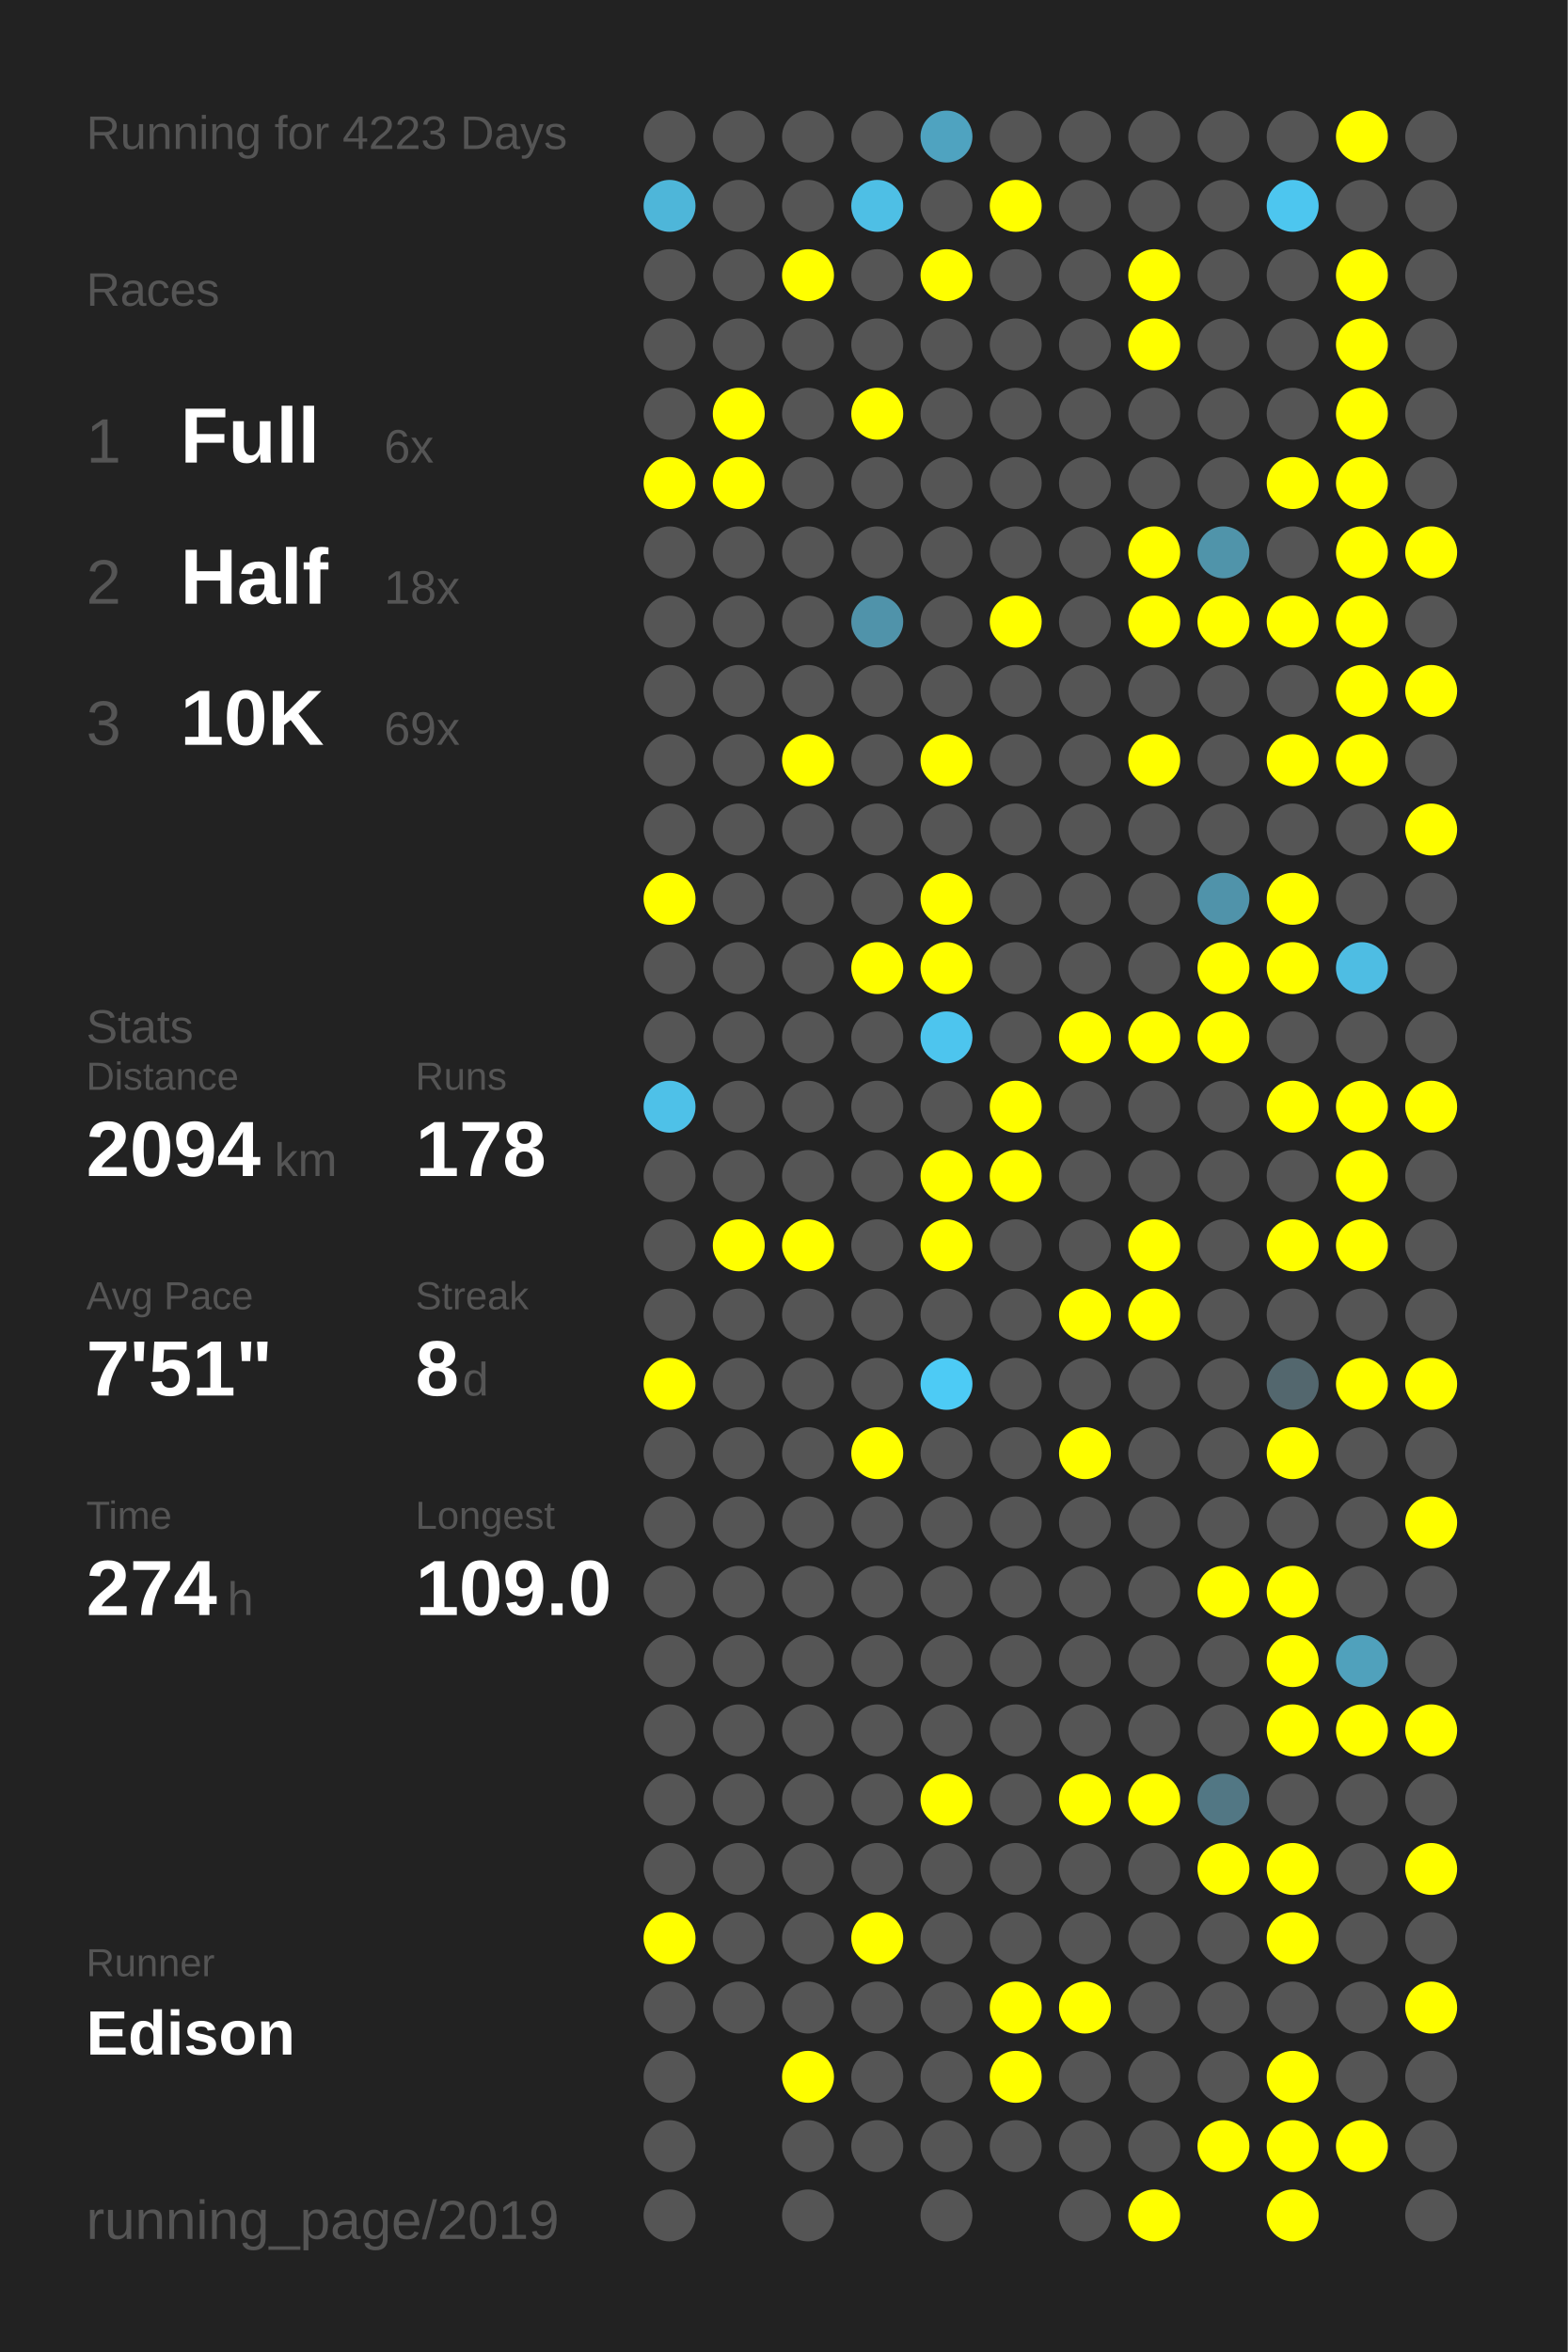
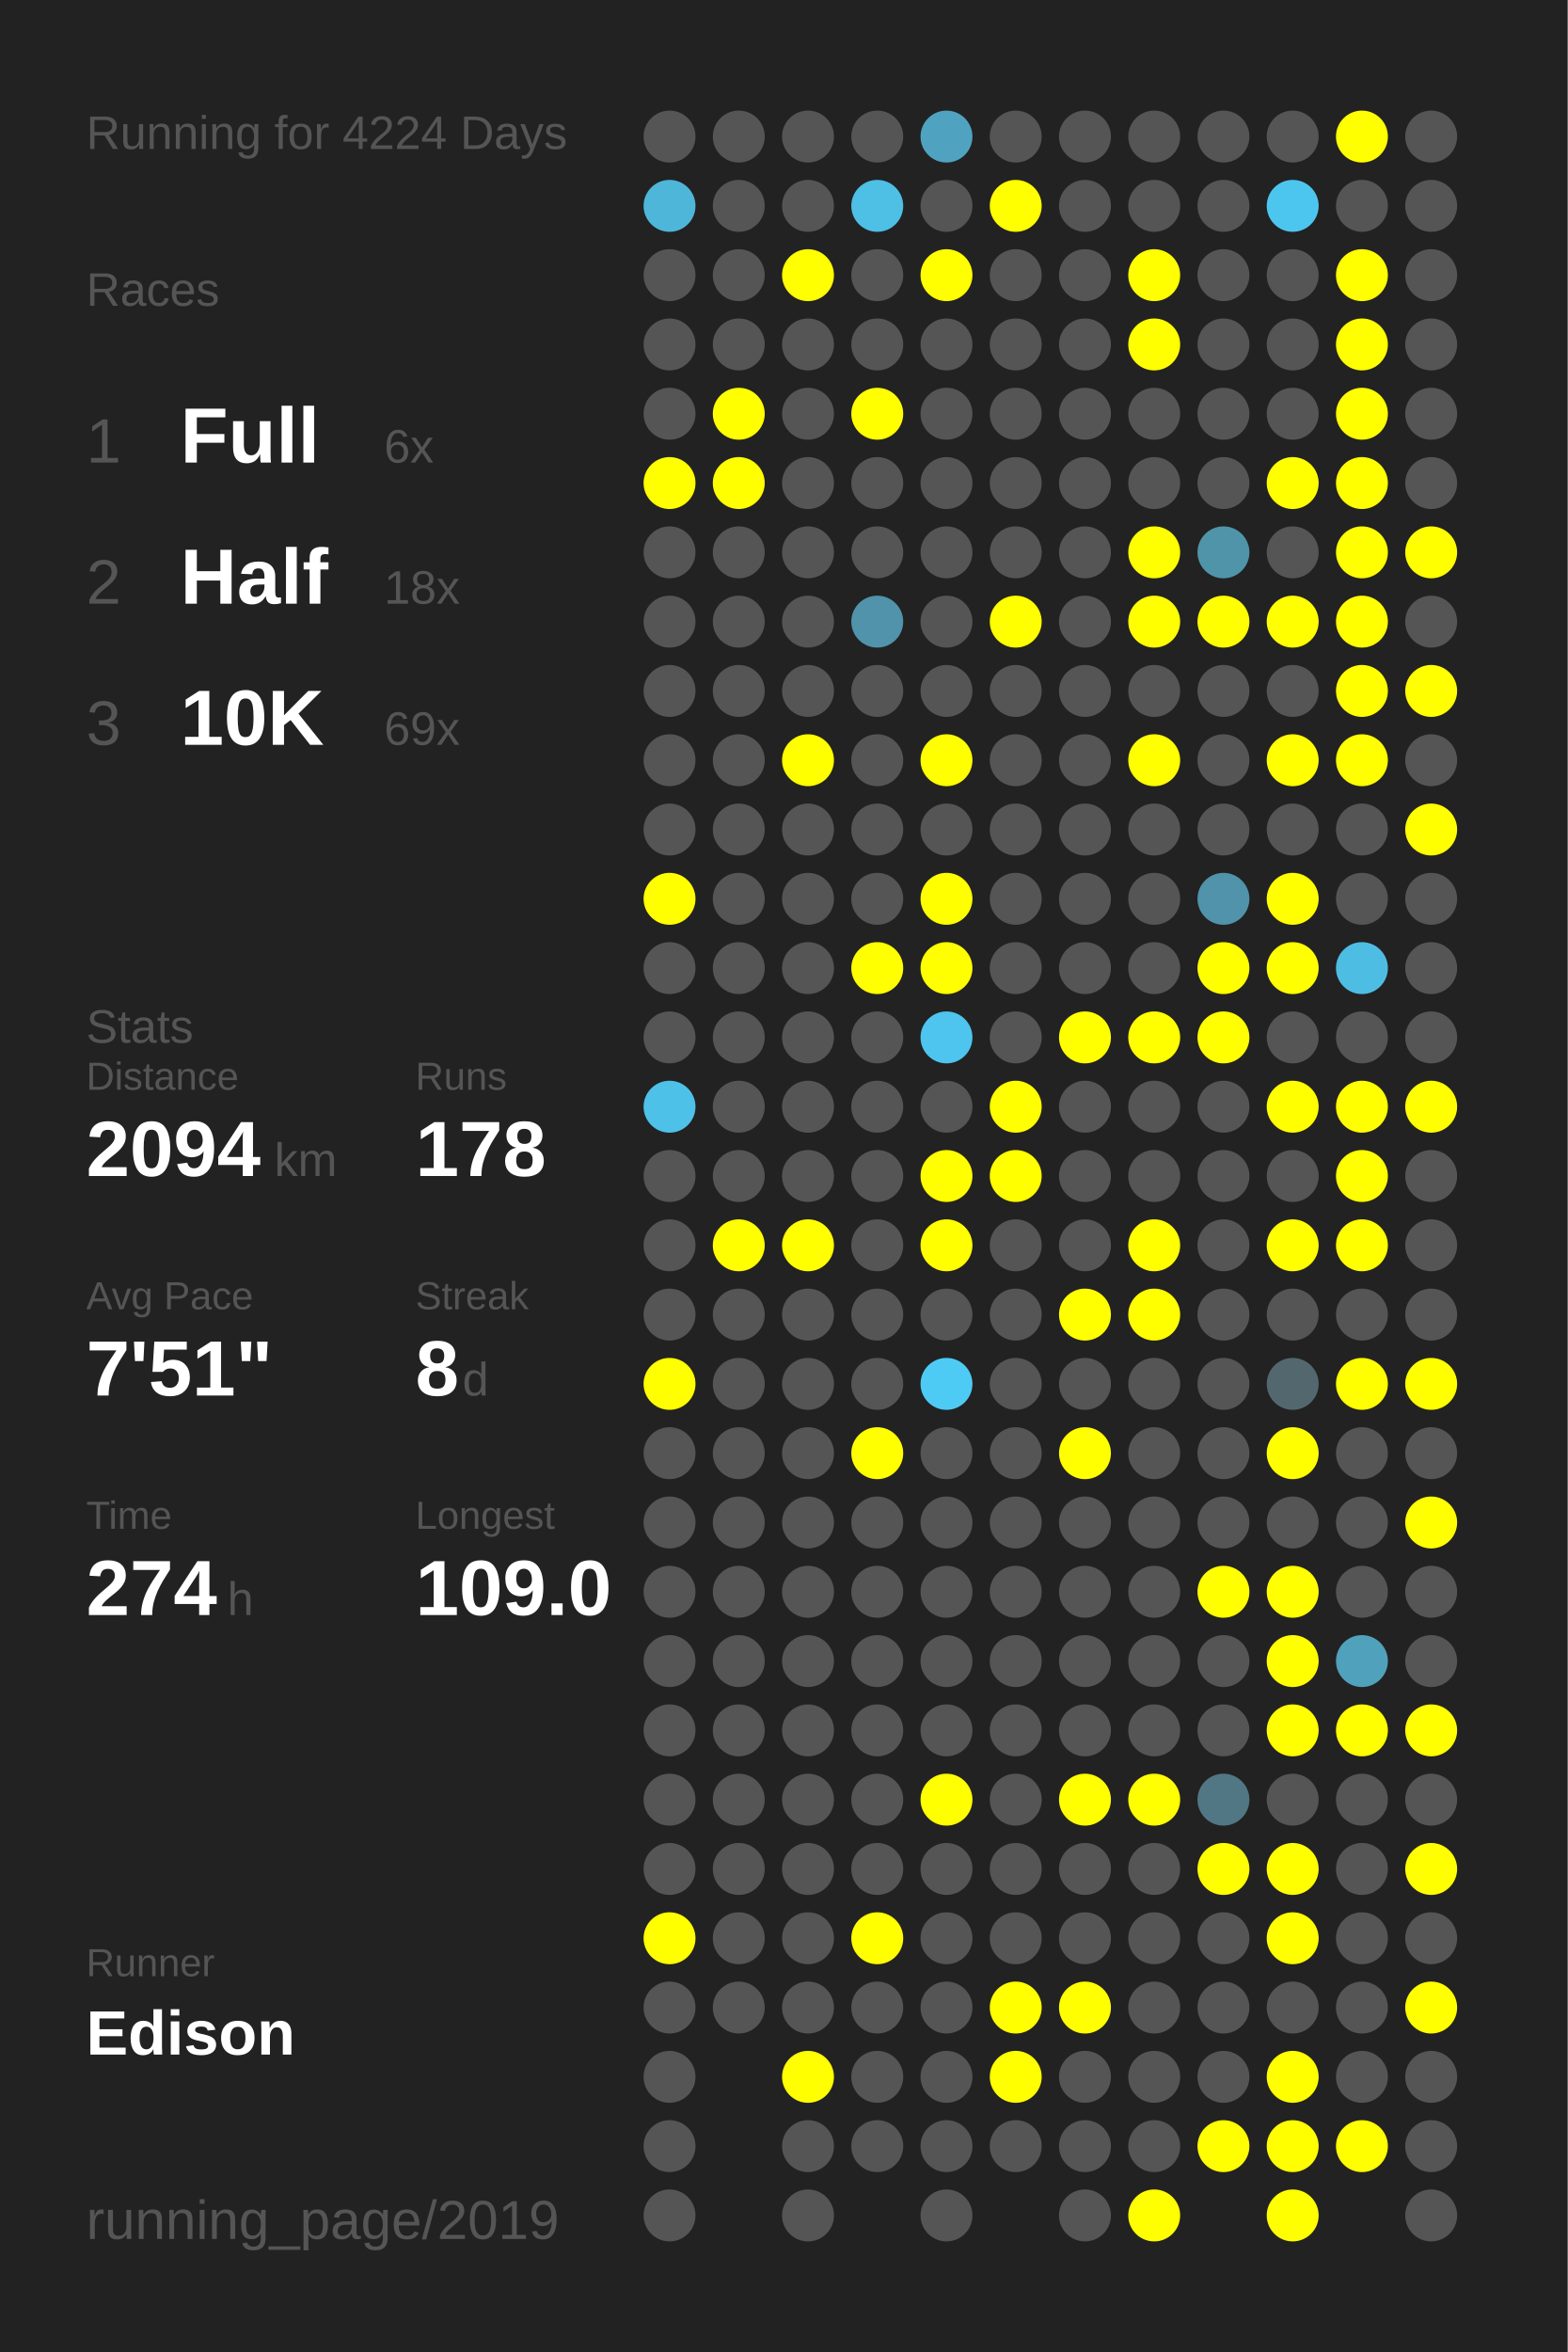
<svg xmlns="http://www.w3.org/2000/svg" baseProfile="full" height="300mm" version="1.1" viewBox="0,0,200,300" width="200mm">
  <defs />
  <rect fill="#222222" height="300" width="200" x="0" y="0" />
-   <text fill="#555555" style="font-size:6px; font-family:Arial;" x="11" y="19">Running for 4223 Days</text>
+   <text fill="#555555" style="font-size:6px; font-family:Arial;" x="11" y="19">Running for 4224 Days</text>
  <text fill="#555555" style="font-size:6px; font-family:Arial;" x="11" y="39">Races</text>
  <text fill="#555555" style="font-size:8px; font-family:Arial;" x="11" y="59">1</text>
  <text fill="#FFFFFF" style="font-size:10px; font-family:Arial; font-weight:bold;" x="23" y="59">Full</text>
  <text fill="#555555" style="font-size:6px; font-family:Arial;" x="49" y="59">6x</text>
  <text fill="#555555" style="font-size:8px; font-family:Arial;" x="11" y="77">2</text>
  <text fill="#FFFFFF" style="font-size:10px; font-family:Arial; font-weight:bold;" x="23" y="77">Half</text>
  <text fill="#555555" style="font-size:6px; font-family:Arial;" x="49" y="77">18x</text>
  <text fill="#555555" style="font-size:8px; font-family:Arial;" x="11" y="95">3</text>
  <text fill="#FFFFFF" style="font-size:10px; font-family:Arial; font-weight:bold;" x="23" y="95">10K</text>
  <text fill="#555555" style="font-size:6px; font-family:Arial;" x="49" y="95">69x</text>
  <text fill="#555555" style="font-size:6px; font-family:Arial;" x="11" y="133">Stats</text>
  <text fill="#555555" style="font-size:5px; font-family:Arial;" x="11" y="139">Distance</text>
  <text fill="#FFFFFF" style="font-size:10px; font-family:Arial; font-weight:bold;" x="11" y="150">2094</text>
  <text fill="#555555" style="font-size:6px; font-family:Arial;" x="35" y="150">km</text>
  <text fill="#555555" style="font-size:5px; font-family:Arial;" x="53" y="139">Runs</text>
  <text fill="#FFFFFF" style="font-size:10px; font-family:Arial; font-weight:bold;" x="53" y="150">178</text>
  <text fill="#555555" style="font-size:5px; font-family:Arial;" x="11" y="167">Avg Pace</text>
  <text fill="#FFFFFF" style="font-size:10px; font-family:Arial; font-weight:bold;" x="11" y="178">7'51"</text>
  <text fill="#555555" style="font-size:5px; font-family:Arial;" x="53" y="167">Streak</text>
  <text fill="#FFFFFF" style="font-size:10px; font-family:Arial; font-weight:bold;" x="53" y="178">8</text>
  <text fill="#555555" style="font-size:6px; font-family:Arial;" x="59" y="178">d</text>
  <text fill="#555555" style="font-size:5px; font-family:Arial;" x="11" y="195">Time</text>
  <text fill="#FFFFFF" style="font-size:10px; font-family:Arial; font-weight:bold;" x="11" y="206">274</text>
  <text fill="#555555" style="font-size:6px; font-family:Arial;" x="29" y="206">h</text>
  <text fill="#555555" style="font-size:5px; font-family:Arial;" x="53" y="195">Longest</text>
  <text fill="#FFFFFF" style="font-size:10px; font-family:Arial; font-weight:bold;" x="53" y="206">109.0</text>
  <text fill="#555555" style="font-size:5px; font-family:Arial;" x="11" y="252.065">Runner</text>
  <text fill="#FFFFFF" style="font-size:8px; font-family:Arial; font-weight:bold;" x="11" y="262.065">Edison</text>
  <text fill="#555555" style="font-size:7px; font-family:Arial;" x="11" y="285.581">running_page/2019</text>
  <circle cx="85.417" cy="17.419" fill="#555555" r="3.312" />
  <circle cx="85.417" cy="26.258" fill="#4eb6d9" r="3.312" />
  <circle cx="85.417" cy="35.097" fill="#555555" r="3.312" />
  <circle cx="85.417" cy="43.935" fill="#555555" r="3.312" />
  <circle cx="85.417" cy="52.774" fill="#555555" r="3.312" />
  <circle cx="85.417" cy="61.613" fill="#FFFF00" r="3.312" />
  <circle cx="85.417" cy="70.452" fill="#555555" r="3.312" />
  <circle cx="85.417" cy="79.29" fill="#555555" r="3.312" />
  <circle cx="85.417" cy="88.129" fill="#555555" r="3.312" />
  <circle cx="85.417" cy="96.968" fill="#555555" r="3.312" />
  <circle cx="85.417" cy="105.806" fill="#555555" r="3.312" />
  <circle cx="85.417" cy="114.645" fill="#FFFF00" r="3.312" />
  <circle cx="85.417" cy="123.484" fill="#555555" r="3.312" />
  <circle cx="85.417" cy="132.323" fill="#555555" r="3.312" />
  <circle cx="85.417" cy="141.161" fill="#4ec1e8" r="3.312" />
  <circle cx="85.417" cy="150" fill="#555555" r="3.312" />
  <circle cx="85.417" cy="158.839" fill="#555555" r="3.312" />
  <circle cx="85.417" cy="167.677" fill="#555555" r="3.312" />
  <circle cx="85.417" cy="176.516" fill="#FFFF00" r="3.312" />
  <circle cx="85.417" cy="185.355" fill="#555555" r="3.312" />
  <circle cx="85.417" cy="194.194" fill="#555555" r="3.312" />
  <circle cx="85.417" cy="203.032" fill="#555555" r="3.312" />
  <circle cx="85.417" cy="211.871" fill="#555555" r="3.312" />
  <circle cx="85.417" cy="220.71" fill="#555555" r="3.312" />
  <circle cx="85.417" cy="229.548" fill="#555555" r="3.312" />
  <circle cx="85.417" cy="238.387" fill="#555555" r="3.312" />
  <circle cx="85.417" cy="247.226" fill="#FFFF00" r="3.312" />
  <circle cx="85.417" cy="256.065" fill="#555555" r="3.312" />
  <circle cx="85.417" cy="264.903" fill="#555555" r="3.312" />
  <circle cx="85.417" cy="273.742" fill="#555555" r="3.312" />
  <circle cx="85.417" cy="282.581" fill="#555555" r="3.312" />
  <circle cx="94.25" cy="17.419" fill="#555555" r="3.312" />
  <circle cx="94.25" cy="26.258" fill="#555555" r="3.312" />
  <circle cx="94.25" cy="35.097" fill="#555555" r="3.312" />
  <circle cx="94.25" cy="43.935" fill="#555555" r="3.312" />
  <circle cx="94.25" cy="52.774" fill="#FFFF00" r="3.312" />
  <circle cx="94.25" cy="61.613" fill="#FFFF00" r="3.312" />
  <circle cx="94.25" cy="70.452" fill="#555555" r="3.312" />
  <circle cx="94.25" cy="79.29" fill="#555555" r="3.312" />
  <circle cx="94.25" cy="88.129" fill="#555555" r="3.312" />
  <circle cx="94.25" cy="96.968" fill="#555555" r="3.312" />
  <circle cx="94.25" cy="105.806" fill="#555555" r="3.312" />
  <circle cx="94.25" cy="114.645" fill="#555555" r="3.312" />
  <circle cx="94.25" cy="123.484" fill="#555555" r="3.312" />
  <circle cx="94.25" cy="132.323" fill="#555555" r="3.312" />
  <circle cx="94.25" cy="141.161" fill="#555555" r="3.312" />
  <circle cx="94.25" cy="150" fill="#555555" r="3.312" />
  <circle cx="94.25" cy="158.839" fill="#FFFF00" r="3.312" />
  <circle cx="94.25" cy="167.677" fill="#555555" r="3.312" />
  <circle cx="94.25" cy="176.516" fill="#555555" r="3.312" />
  <circle cx="94.25" cy="185.355" fill="#555555" r="3.312" />
  <circle cx="94.25" cy="194.194" fill="#555555" r="3.312" />
  <circle cx="94.25" cy="203.032" fill="#555555" r="3.312" />
  <circle cx="94.25" cy="211.871" fill="#555555" r="3.312" />
  <circle cx="94.25" cy="220.71" fill="#555555" r="3.312" />
  <circle cx="94.25" cy="229.548" fill="#555555" r="3.312" />
  <circle cx="94.25" cy="238.387" fill="#555555" r="3.312" />
  <circle cx="94.25" cy="247.226" fill="#555555" r="3.312" />
  <circle cx="94.25" cy="256.065" fill="#555555" r="3.312" />
  <circle cx="103.083" cy="17.419" fill="#555555" r="3.312" />
  <circle cx="103.083" cy="26.258" fill="#555555" r="3.312" />
  <circle cx="103.083" cy="35.097" fill="#FFFF00" r="3.312" />
  <circle cx="103.083" cy="43.935" fill="#555555" r="3.312" />
  <circle cx="103.083" cy="52.774" fill="#555555" r="3.312" />
  <circle cx="103.083" cy="61.613" fill="#555555" r="3.312" />
  <circle cx="103.083" cy="70.452" fill="#555555" r="3.312" />
  <circle cx="103.083" cy="79.29" fill="#555555" r="3.312" />
  <circle cx="103.083" cy="88.129" fill="#555555" r="3.312" />
  <circle cx="103.083" cy="96.968" fill="#FFFF00" r="3.312" />
  <circle cx="103.083" cy="105.806" fill="#555555" r="3.312" />
  <circle cx="103.083" cy="114.645" fill="#555555" r="3.312" />
  <circle cx="103.083" cy="123.484" fill="#555555" r="3.312" />
  <circle cx="103.083" cy="132.323" fill="#555555" r="3.312" />
  <circle cx="103.083" cy="141.161" fill="#555555" r="3.312" />
  <circle cx="103.083" cy="150" fill="#555555" r="3.312" />
  <circle cx="103.083" cy="158.839" fill="#FFFF00" r="3.312" />
  <circle cx="103.083" cy="167.677" fill="#555555" r="3.312" />
  <circle cx="103.083" cy="176.516" fill="#555555" r="3.312" />
  <circle cx="103.083" cy="185.355" fill="#555555" r="3.312" />
  <circle cx="103.083" cy="194.194" fill="#555555" r="3.312" />
  <circle cx="103.083" cy="203.032" fill="#555555" r="3.312" />
  <circle cx="103.083" cy="211.871" fill="#555555" r="3.312" />
  <circle cx="103.083" cy="220.71" fill="#555555" r="3.312" />
  <circle cx="103.083" cy="229.548" fill="#555555" r="3.312" />
  <circle cx="103.083" cy="238.387" fill="#555555" r="3.312" />
  <circle cx="103.083" cy="247.226" fill="#555555" r="3.312" />
  <circle cx="103.083" cy="256.065" fill="#555555" r="3.312" />
  <circle cx="103.083" cy="264.903" fill="#FFFF00" r="3.312" />
  <circle cx="103.083" cy="273.742" fill="#555555" r="3.312" />
  <circle cx="103.083" cy="282.581" fill="#555555" r="3.312" />
  <circle cx="111.917" cy="17.419" fill="#555555" r="3.312" />
  <circle cx="111.917" cy="26.258" fill="#4ebfe5" r="3.312" />
  <circle cx="111.917" cy="35.097" fill="#555555" r="3.312" />
  <circle cx="111.917" cy="43.935" fill="#555555" r="3.312" />
  <circle cx="111.917" cy="52.774" fill="#FFFF00" r="3.312" />
  <circle cx="111.917" cy="61.613" fill="#555555" r="3.312" />
  <circle cx="111.917" cy="70.452" fill="#555555" r="3.312" />
  <circle cx="111.917" cy="79.29" fill="#5093aa" r="3.312" />
  <circle cx="111.917" cy="88.129" fill="#555555" r="3.312" />
  <circle cx="111.917" cy="96.968" fill="#555555" r="3.312" />
  <circle cx="111.917" cy="105.806" fill="#555555" r="3.312" />
  <circle cx="111.917" cy="114.645" fill="#555555" r="3.312" />
  <circle cx="111.917" cy="123.484" fill="#FFFF00" r="3.312" />
  <circle cx="111.917" cy="132.323" fill="#555555" r="3.312" />
  <circle cx="111.917" cy="141.161" fill="#555555" r="3.312" />
  <circle cx="111.917" cy="150" fill="#555555" r="3.312" />
  <circle cx="111.917" cy="158.839" fill="#555555" r="3.312" />
  <circle cx="111.917" cy="167.677" fill="#555555" r="3.312" />
  <circle cx="111.917" cy="176.516" fill="#555555" r="3.312" />
  <circle cx="111.917" cy="185.355" fill="#FFFF00" r="3.312" />
  <circle cx="111.917" cy="194.194" fill="#555555" r="3.312" />
  <circle cx="111.917" cy="203.032" fill="#555555" r="3.312" />
  <circle cx="111.917" cy="211.871" fill="#555555" r="3.312" />
  <circle cx="111.917" cy="220.71" fill="#555555" r="3.312" />
  <circle cx="111.917" cy="229.548" fill="#555555" r="3.312" />
  <circle cx="111.917" cy="238.387" fill="#555555" r="3.312" />
  <circle cx="111.917" cy="247.226" fill="#FFFF00" r="3.312" />
  <circle cx="111.917" cy="256.065" fill="#555555" r="3.312" />
  <circle cx="111.917" cy="264.903" fill="#555555" r="3.312" />
  <circle cx="111.917" cy="273.742" fill="#555555" r="3.312" />
  <circle cx="120.75" cy="17.419" fill="#4fa3c0" r="3.312" />
  <circle cx="120.75" cy="26.258" fill="#555555" r="3.312" />
  <circle cx="120.75" cy="35.097" fill="#FFFF00" r="3.312" />
  <circle cx="120.75" cy="43.935" fill="#555555" r="3.312" />
  <circle cx="120.75" cy="52.774" fill="#555555" r="3.312" />
  <circle cx="120.75" cy="61.613" fill="#555555" r="3.312" />
  <circle cx="120.75" cy="70.452" fill="#555555" r="3.312" />
  <circle cx="120.75" cy="79.29" fill="#555555" r="3.312" />
  <circle cx="120.75" cy="88.129" fill="#555555" r="3.312" />
  <circle cx="120.75" cy="96.968" fill="#FFFF00" r="3.312" />
  <circle cx="120.75" cy="105.806" fill="#555555" r="3.312" />
  <circle cx="120.75" cy="114.645" fill="#FFFF00" r="3.312" />
  <circle cx="120.75" cy="123.484" fill="#FFFF00" r="3.312" />
  <circle cx="120.75" cy="132.323" fill="#4dc5ee" r="3.312" />
  <circle cx="120.75" cy="141.161" fill="#555555" r="3.312" />
  <circle cx="120.75" cy="150" fill="#FFFF00" r="3.312" />
  <circle cx="120.75" cy="158.839" fill="#FFFF00" r="3.312" />
  <circle cx="120.75" cy="167.677" fill="#555555" r="3.312" />
  <circle cx="120.75" cy="176.516" fill="#4dcbf5" r="3.312" />
  <circle cx="120.75" cy="185.355" fill="#555555" r="3.312" />
  <circle cx="120.75" cy="194.194" fill="#555555" r="3.312" />
  <circle cx="120.75" cy="203.032" fill="#555555" r="3.312" />
  <circle cx="120.75" cy="211.871" fill="#555555" r="3.312" />
  <circle cx="120.75" cy="220.71" fill="#555555" r="3.312" />
  <circle cx="120.75" cy="229.548" fill="#FFFF00" r="3.312" />
  <circle cx="120.75" cy="238.387" fill="#555555" r="3.312" />
  <circle cx="120.75" cy="247.226" fill="#555555" r="3.312" />
  <circle cx="120.75" cy="256.065" fill="#555555" r="3.312" />
  <circle cx="120.75" cy="264.903" fill="#555555" r="3.312" />
  <circle cx="120.75" cy="273.742" fill="#555555" r="3.312" />
  <circle cx="120.75" cy="282.581" fill="#555555" r="3.312" />
  <circle cx="129.583" cy="17.419" fill="#555555" r="3.312" />
  <circle cx="129.583" cy="26.258" fill="#FFFF00" r="3.312" />
  <circle cx="129.583" cy="35.097" fill="#555555" r="3.312" />
  <circle cx="129.583" cy="43.935" fill="#555555" r="3.312" />
  <circle cx="129.583" cy="52.774" fill="#555555" r="3.312" />
  <circle cx="129.583" cy="61.613" fill="#555555" r="3.312" />
  <circle cx="129.583" cy="70.452" fill="#555555" r="3.312" />
  <circle cx="129.583" cy="79.29" fill="#FFFF00" r="3.312" />
  <circle cx="129.583" cy="88.129" fill="#555555" r="3.312" />
  <circle cx="129.583" cy="96.968" fill="#555555" r="3.312" />
  <circle cx="129.583" cy="105.806" fill="#555555" r="3.312" />
  <circle cx="129.583" cy="114.645" fill="#555555" r="3.312" />
  <circle cx="129.583" cy="123.484" fill="#555555" r="3.312" />
  <circle cx="129.583" cy="132.323" fill="#555555" r="3.312" />
  <circle cx="129.583" cy="141.161" fill="#FFFF00" r="3.312" />
  <circle cx="129.583" cy="150" fill="#FFFF00" r="3.312" />
  <circle cx="129.583" cy="158.839" fill="#555555" r="3.312" />
  <circle cx="129.583" cy="167.677" fill="#555555" r="3.312" />
  <circle cx="129.583" cy="176.516" fill="#555555" r="3.312" />
  <circle cx="129.583" cy="185.355" fill="#555555" r="3.312" />
  <circle cx="129.583" cy="194.194" fill="#555555" r="3.312" />
  <circle cx="129.583" cy="203.032" fill="#555555" r="3.312" />
  <circle cx="129.583" cy="211.871" fill="#555555" r="3.312" />
  <circle cx="129.583" cy="220.71" fill="#555555" r="3.312" />
  <circle cx="129.583" cy="229.548" fill="#555555" r="3.312" />
  <circle cx="129.583" cy="238.387" fill="#555555" r="3.312" />
  <circle cx="129.583" cy="247.226" fill="#555555" r="3.312" />
  <circle cx="129.583" cy="256.065" fill="#FFFF00" r="3.312" />
  <circle cx="129.583" cy="264.903" fill="#FFFF00" r="3.312" />
  <circle cx="129.583" cy="273.742" fill="#555555" r="3.312" />
  <circle cx="138.417" cy="17.419" fill="#555555" r="3.312" />
  <circle cx="138.417" cy="26.258" fill="#555555" r="3.312" />
  <circle cx="138.417" cy="35.097" fill="#555555" r="3.312" />
  <circle cx="138.417" cy="43.935" fill="#555555" r="3.312" />
  <circle cx="138.417" cy="52.774" fill="#555555" r="3.312" />
  <circle cx="138.417" cy="61.613" fill="#555555" r="3.312" />
  <circle cx="138.417" cy="70.452" fill="#555555" r="3.312" />
  <circle cx="138.417" cy="79.29" fill="#555555" r="3.312" />
  <circle cx="138.417" cy="88.129" fill="#555555" r="3.312" />
  <circle cx="138.417" cy="96.968" fill="#555555" r="3.312" />
  <circle cx="138.417" cy="105.806" fill="#555555" r="3.312" />
  <circle cx="138.417" cy="114.645" fill="#555555" r="3.312" />
  <circle cx="138.417" cy="123.484" fill="#555555" r="3.312" />
  <circle cx="138.417" cy="132.323" fill="#FFFF00" r="3.312" />
  <circle cx="138.417" cy="141.161" fill="#555555" r="3.312" />
  <circle cx="138.417" cy="150" fill="#555555" r="3.312" />
  <circle cx="138.417" cy="158.839" fill="#555555" r="3.312" />
  <circle cx="138.417" cy="167.677" fill="#FFFF00" r="3.312" />
  <circle cx="138.417" cy="176.516" fill="#555555" r="3.312" />
  <circle cx="138.417" cy="185.355" fill="#FFFF00" r="3.312" />
  <circle cx="138.417" cy="194.194" fill="#555555" r="3.312" />
  <circle cx="138.417" cy="203.032" fill="#555555" r="3.312" />
  <circle cx="138.417" cy="211.871" fill="#555555" r="3.312" />
  <circle cx="138.417" cy="220.71" fill="#555555" r="3.312" />
  <circle cx="138.417" cy="229.548" fill="#FFFF00" r="3.312" />
  <circle cx="138.417" cy="238.387" fill="#555555" r="3.312" />
  <circle cx="138.417" cy="247.226" fill="#555555" r="3.312" />
  <circle cx="138.417" cy="256.065" fill="#FFFF00" r="3.312" />
  <circle cx="138.417" cy="264.903" fill="#555555" r="3.312" />
  <circle cx="138.417" cy="273.742" fill="#555555" r="3.312" />
  <circle cx="138.417" cy="282.581" fill="#555555" r="3.312" />
  <circle cx="147.25" cy="17.419" fill="#555555" r="3.312" />
  <circle cx="147.25" cy="26.258" fill="#555555" r="3.312" />
  <circle cx="147.25" cy="35.097" fill="#FFFF00" r="3.312" />
  <circle cx="147.25" cy="43.935" fill="#FFFF00" r="3.312" />
  <circle cx="147.25" cy="52.774" fill="#555555" r="3.312" />
  <circle cx="147.25" cy="61.613" fill="#555555" r="3.312" />
  <circle cx="147.25" cy="70.452" fill="#FFFF00" r="3.312" />
  <circle cx="147.25" cy="79.29" fill="#FFFF00" r="3.312" />
  <circle cx="147.25" cy="88.129" fill="#555555" r="3.312" />
  <circle cx="147.25" cy="96.968" fill="#FFFF00" r="3.312" />
  <circle cx="147.25" cy="105.806" fill="#555555" r="3.312" />
  <circle cx="147.25" cy="114.645" fill="#555555" r="3.312" />
  <circle cx="147.25" cy="123.484" fill="#555555" r="3.312" />
  <circle cx="147.25" cy="132.323" fill="#FFFF00" r="3.312" />
  <circle cx="147.25" cy="141.161" fill="#555555" r="3.312" />
  <circle cx="147.25" cy="150" fill="#555555" r="3.312" />
  <circle cx="147.25" cy="158.839" fill="#FFFF00" r="3.312" />
  <circle cx="147.25" cy="167.677" fill="#FFFF00" r="3.312" />
  <circle cx="147.25" cy="176.516" fill="#555555" r="3.312" />
  <circle cx="147.25" cy="185.355" fill="#555555" r="3.312" />
  <circle cx="147.25" cy="194.194" fill="#555555" r="3.312" />
  <circle cx="147.25" cy="203.032" fill="#555555" r="3.312" />
  <circle cx="147.25" cy="211.871" fill="#555555" r="3.312" />
  <circle cx="147.25" cy="220.71" fill="#555555" r="3.312" />
  <circle cx="147.25" cy="229.548" fill="#FFFF00" r="3.312" />
  <circle cx="147.25" cy="238.387" fill="#555555" r="3.312" />
  <circle cx="147.25" cy="247.226" fill="#555555" r="3.312" />
  <circle cx="147.25" cy="256.065" fill="#555555" r="3.312" />
  <circle cx="147.25" cy="264.903" fill="#555555" r="3.312" />
  <circle cx="147.25" cy="273.742" fill="#555555" r="3.312" />
  <circle cx="147.25" cy="282.581" fill="#FFFF00" r="3.312" />
  <circle cx="156.083" cy="17.419" fill="#555555" r="3.312" />
  <circle cx="156.083" cy="26.258" fill="#555555" r="3.312" />
  <circle cx="156.083" cy="35.097" fill="#555555" r="3.312" />
  <circle cx="156.083" cy="43.935" fill="#555555" r="3.312" />
  <circle cx="156.083" cy="52.774" fill="#555555" r="3.312" />
  <circle cx="156.083" cy="61.613" fill="#555555" r="3.312" />
  <circle cx="156.083" cy="70.452" fill="#5094aa" r="3.312" />
  <circle cx="156.083" cy="79.29" fill="#FFFF00" r="3.312" />
  <circle cx="156.083" cy="88.129" fill="#555555" r="3.312" />
  <circle cx="156.083" cy="96.968" fill="#555555" r="3.312" />
  <circle cx="156.083" cy="105.806" fill="#555555" r="3.312" />
  <circle cx="156.083" cy="114.645" fill="#5093aa" r="3.312" />
  <circle cx="156.083" cy="123.484" fill="#FFFF00" r="3.312" />
  <circle cx="156.083" cy="132.323" fill="#FFFF00" r="3.312" />
  <circle cx="156.083" cy="141.161" fill="#555555" r="3.312" />
  <circle cx="156.083" cy="150" fill="#555555" r="3.312" />
  <circle cx="156.083" cy="158.839" fill="#555555" r="3.312" />
  <circle cx="156.083" cy="167.677" fill="#555555" r="3.312" />
  <circle cx="156.083" cy="176.516" fill="#555555" r="3.312" />
  <circle cx="156.083" cy="185.355" fill="#555555" r="3.312" />
  <circle cx="156.083" cy="194.194" fill="#555555" r="3.312" />
  <circle cx="156.083" cy="203.032" fill="#FFFF00" r="3.312" />
  <circle cx="156.083" cy="211.871" fill="#555555" r="3.312" />
  <circle cx="156.083" cy="220.71" fill="#555555" r="3.312" />
  <circle cx="156.083" cy="229.548" fill="#527784" r="3.312" />
  <circle cx="156.083" cy="238.387" fill="#FFFF00" r="3.312" />
  <circle cx="156.083" cy="247.226" fill="#555555" r="3.312" />
  <circle cx="156.083" cy="256.065" fill="#555555" r="3.312" />
  <circle cx="156.083" cy="264.903" fill="#555555" r="3.312" />
  <circle cx="156.083" cy="273.742" fill="#FFFF00" r="3.312" />
  <circle cx="164.917" cy="17.419" fill="#555555" r="3.312" />
  <circle cx="164.917" cy="26.258" fill="#4dc6ef" r="3.312" />
  <circle cx="164.917" cy="35.097" fill="#555555" r="3.312" />
  <circle cx="164.917" cy="43.935" fill="#555555" r="3.312" />
  <circle cx="164.917" cy="52.774" fill="#555555" r="3.312" />
  <circle cx="164.917" cy="61.613" fill="#FFFF00" r="3.312" />
  <circle cx="164.917" cy="70.452" fill="#555555" r="3.312" />
  <circle cx="164.917" cy="79.29" fill="#FFFF00" r="3.312" />
  <circle cx="164.917" cy="88.129" fill="#555555" r="3.312" />
  <circle cx="164.917" cy="96.968" fill="#FFFF00" r="3.312" />
  <circle cx="164.917" cy="105.806" fill="#555555" r="3.312" />
  <circle cx="164.917" cy="114.645" fill="#FFFF00" r="3.312" />
  <circle cx="164.917" cy="123.484" fill="#FFFF00" r="3.312" />
  <circle cx="164.917" cy="132.323" fill="#555555" r="3.312" />
  <circle cx="164.917" cy="141.161" fill="#FFFF00" r="3.312" />
  <circle cx="164.917" cy="150" fill="#555555" r="3.312" />
  <circle cx="164.917" cy="158.839" fill="#FFFF00" r="3.312" />
  <circle cx="164.917" cy="167.677" fill="#555555" r="3.312" />
  <circle cx="164.917" cy="176.516" fill="#53676e" r="3.312" />
  <circle cx="164.917" cy="185.355" fill="#FFFF00" r="3.312" />
  <circle cx="164.917" cy="194.194" fill="#555555" r="3.312" />
  <circle cx="164.917" cy="203.032" fill="#FFFF00" r="3.312" />
  <circle cx="164.917" cy="211.871" fill="#FFFF00" r="3.312" />
  <circle cx="164.917" cy="220.71" fill="#FFFF00" r="3.312" />
  <circle cx="164.917" cy="229.548" fill="#555555" r="3.312" />
  <circle cx="164.917" cy="238.387" fill="#FFFF00" r="3.312" />
  <circle cx="164.917" cy="247.226" fill="#FFFF00" r="3.312" />
  <circle cx="164.917" cy="256.065" fill="#555555" r="3.312" />
  <circle cx="164.917" cy="264.903" fill="#FFFF00" r="3.312" />
  <circle cx="164.917" cy="273.742" fill="#FFFF00" r="3.312" />
  <circle cx="164.917" cy="282.581" fill="#FFFF00" r="3.312" />
  <circle cx="173.75" cy="17.419" fill="#FFFF00" r="3.312" />
  <circle cx="173.75" cy="26.258" fill="#555555" r="3.312" />
  <circle cx="173.75" cy="35.097" fill="#FFFF00" r="3.312" />
  <circle cx="173.75" cy="43.935" fill="#FFFF00" r="3.312" />
  <circle cx="173.75" cy="52.774" fill="#FFFF00" r="3.312" />
  <circle cx="173.75" cy="61.613" fill="#FFFF00" r="3.312" />
  <circle cx="173.75" cy="70.452" fill="#FFFF00" r="3.312" />
  <circle cx="173.75" cy="79.29" fill="#FFFF00" r="3.312" />
  <circle cx="173.75" cy="88.129" fill="#FFFF00" r="3.312" />
  <circle cx="173.75" cy="96.968" fill="#FFFF00" r="3.312" />
  <circle cx="173.75" cy="105.806" fill="#555555" r="3.312" />
  <circle cx="173.75" cy="114.645" fill="#555555" r="3.312" />
  <circle cx="173.75" cy="123.484" fill="#4ebde3" r="3.312" />
  <circle cx="173.75" cy="132.323" fill="#555555" r="3.312" />
  <circle cx="173.75" cy="141.161" fill="#FFFF00" r="3.312" />
  <circle cx="173.75" cy="150" fill="#FFFF00" r="3.312" />
  <circle cx="173.75" cy="158.839" fill="#FFFF00" r="3.312" />
  <circle cx="173.75" cy="167.677" fill="#555555" r="3.312" />
  <circle cx="173.75" cy="176.516" fill="#FFFF00" r="3.312" />
  <circle cx="173.75" cy="185.355" fill="#555555" r="3.312" />
  <circle cx="173.75" cy="194.194" fill="#555555" r="3.312" />
  <circle cx="173.75" cy="203.032" fill="#555555" r="3.312" />
  <circle cx="173.75" cy="211.871" fill="#50a1bc" r="3.312" />
  <circle cx="173.75" cy="220.71" fill="#FFFF00" r="3.312" />
  <circle cx="173.75" cy="229.548" fill="#555555" r="3.312" />
  <circle cx="173.75" cy="238.387" fill="#555555" r="3.312" />
  <circle cx="173.75" cy="247.226" fill="#555555" r="3.312" />
  <circle cx="173.75" cy="256.065" fill="#555555" r="3.312" />
  <circle cx="173.75" cy="264.903" fill="#555555" r="3.312" />
  <circle cx="173.75" cy="273.742" fill="#FFFF00" r="3.312" />
  <circle cx="182.583" cy="17.419" fill="#555555" r="3.312" />
  <circle cx="182.583" cy="26.258" fill="#555555" r="3.312" />
  <circle cx="182.583" cy="35.097" fill="#555555" r="3.312" />
  <circle cx="182.583" cy="43.935" fill="#555555" r="3.312" />
  <circle cx="182.583" cy="52.774" fill="#555555" r="3.312" />
  <circle cx="182.583" cy="61.613" fill="#555555" r="3.312" />
  <circle cx="182.583" cy="70.452" fill="#FFFF00" r="3.312" />
  <circle cx="182.583" cy="79.29" fill="#555555" r="3.312" />
  <circle cx="182.583" cy="88.129" fill="#FFFF00" r="3.312" />
  <circle cx="182.583" cy="96.968" fill="#555555" r="3.312" />
  <circle cx="182.583" cy="105.806" fill="#FFFF00" r="3.312" />
  <circle cx="182.583" cy="114.645" fill="#555555" r="3.312" />
  <circle cx="182.583" cy="123.484" fill="#555555" r="3.312" />
  <circle cx="182.583" cy="132.323" fill="#555555" r="3.312" />
  <circle cx="182.583" cy="141.161" fill="#FFFF00" r="3.312" />
  <circle cx="182.583" cy="150" fill="#555555" r="3.312" />
  <circle cx="182.583" cy="158.839" fill="#555555" r="3.312" />
  <circle cx="182.583" cy="167.677" fill="#555555" r="3.312" />
  <circle cx="182.583" cy="176.516" fill="#FFFF00" r="3.312" />
  <circle cx="182.583" cy="185.355" fill="#555555" r="3.312" />
  <circle cx="182.583" cy="194.194" fill="#FFFF00" r="3.312" />
  <circle cx="182.583" cy="203.032" fill="#555555" r="3.312" />
  <circle cx="182.583" cy="211.871" fill="#555555" r="3.312" />
  <circle cx="182.583" cy="220.71" fill="#FFFF00" r="3.312" />
  <circle cx="182.583" cy="229.548" fill="#555555" r="3.312" />
  <circle cx="182.583" cy="238.387" fill="#FFFF00" r="3.312" />
  <circle cx="182.583" cy="247.226" fill="#555555" r="3.312" />
  <circle cx="182.583" cy="256.065" fill="#FFFF00" r="3.312" />
  <circle cx="182.583" cy="264.903" fill="#555555" r="3.312" />
  <circle cx="182.583" cy="273.742" fill="#555555" r="3.312" />
  <circle cx="182.583" cy="282.581" fill="#555555" r="3.312" />
</svg>
